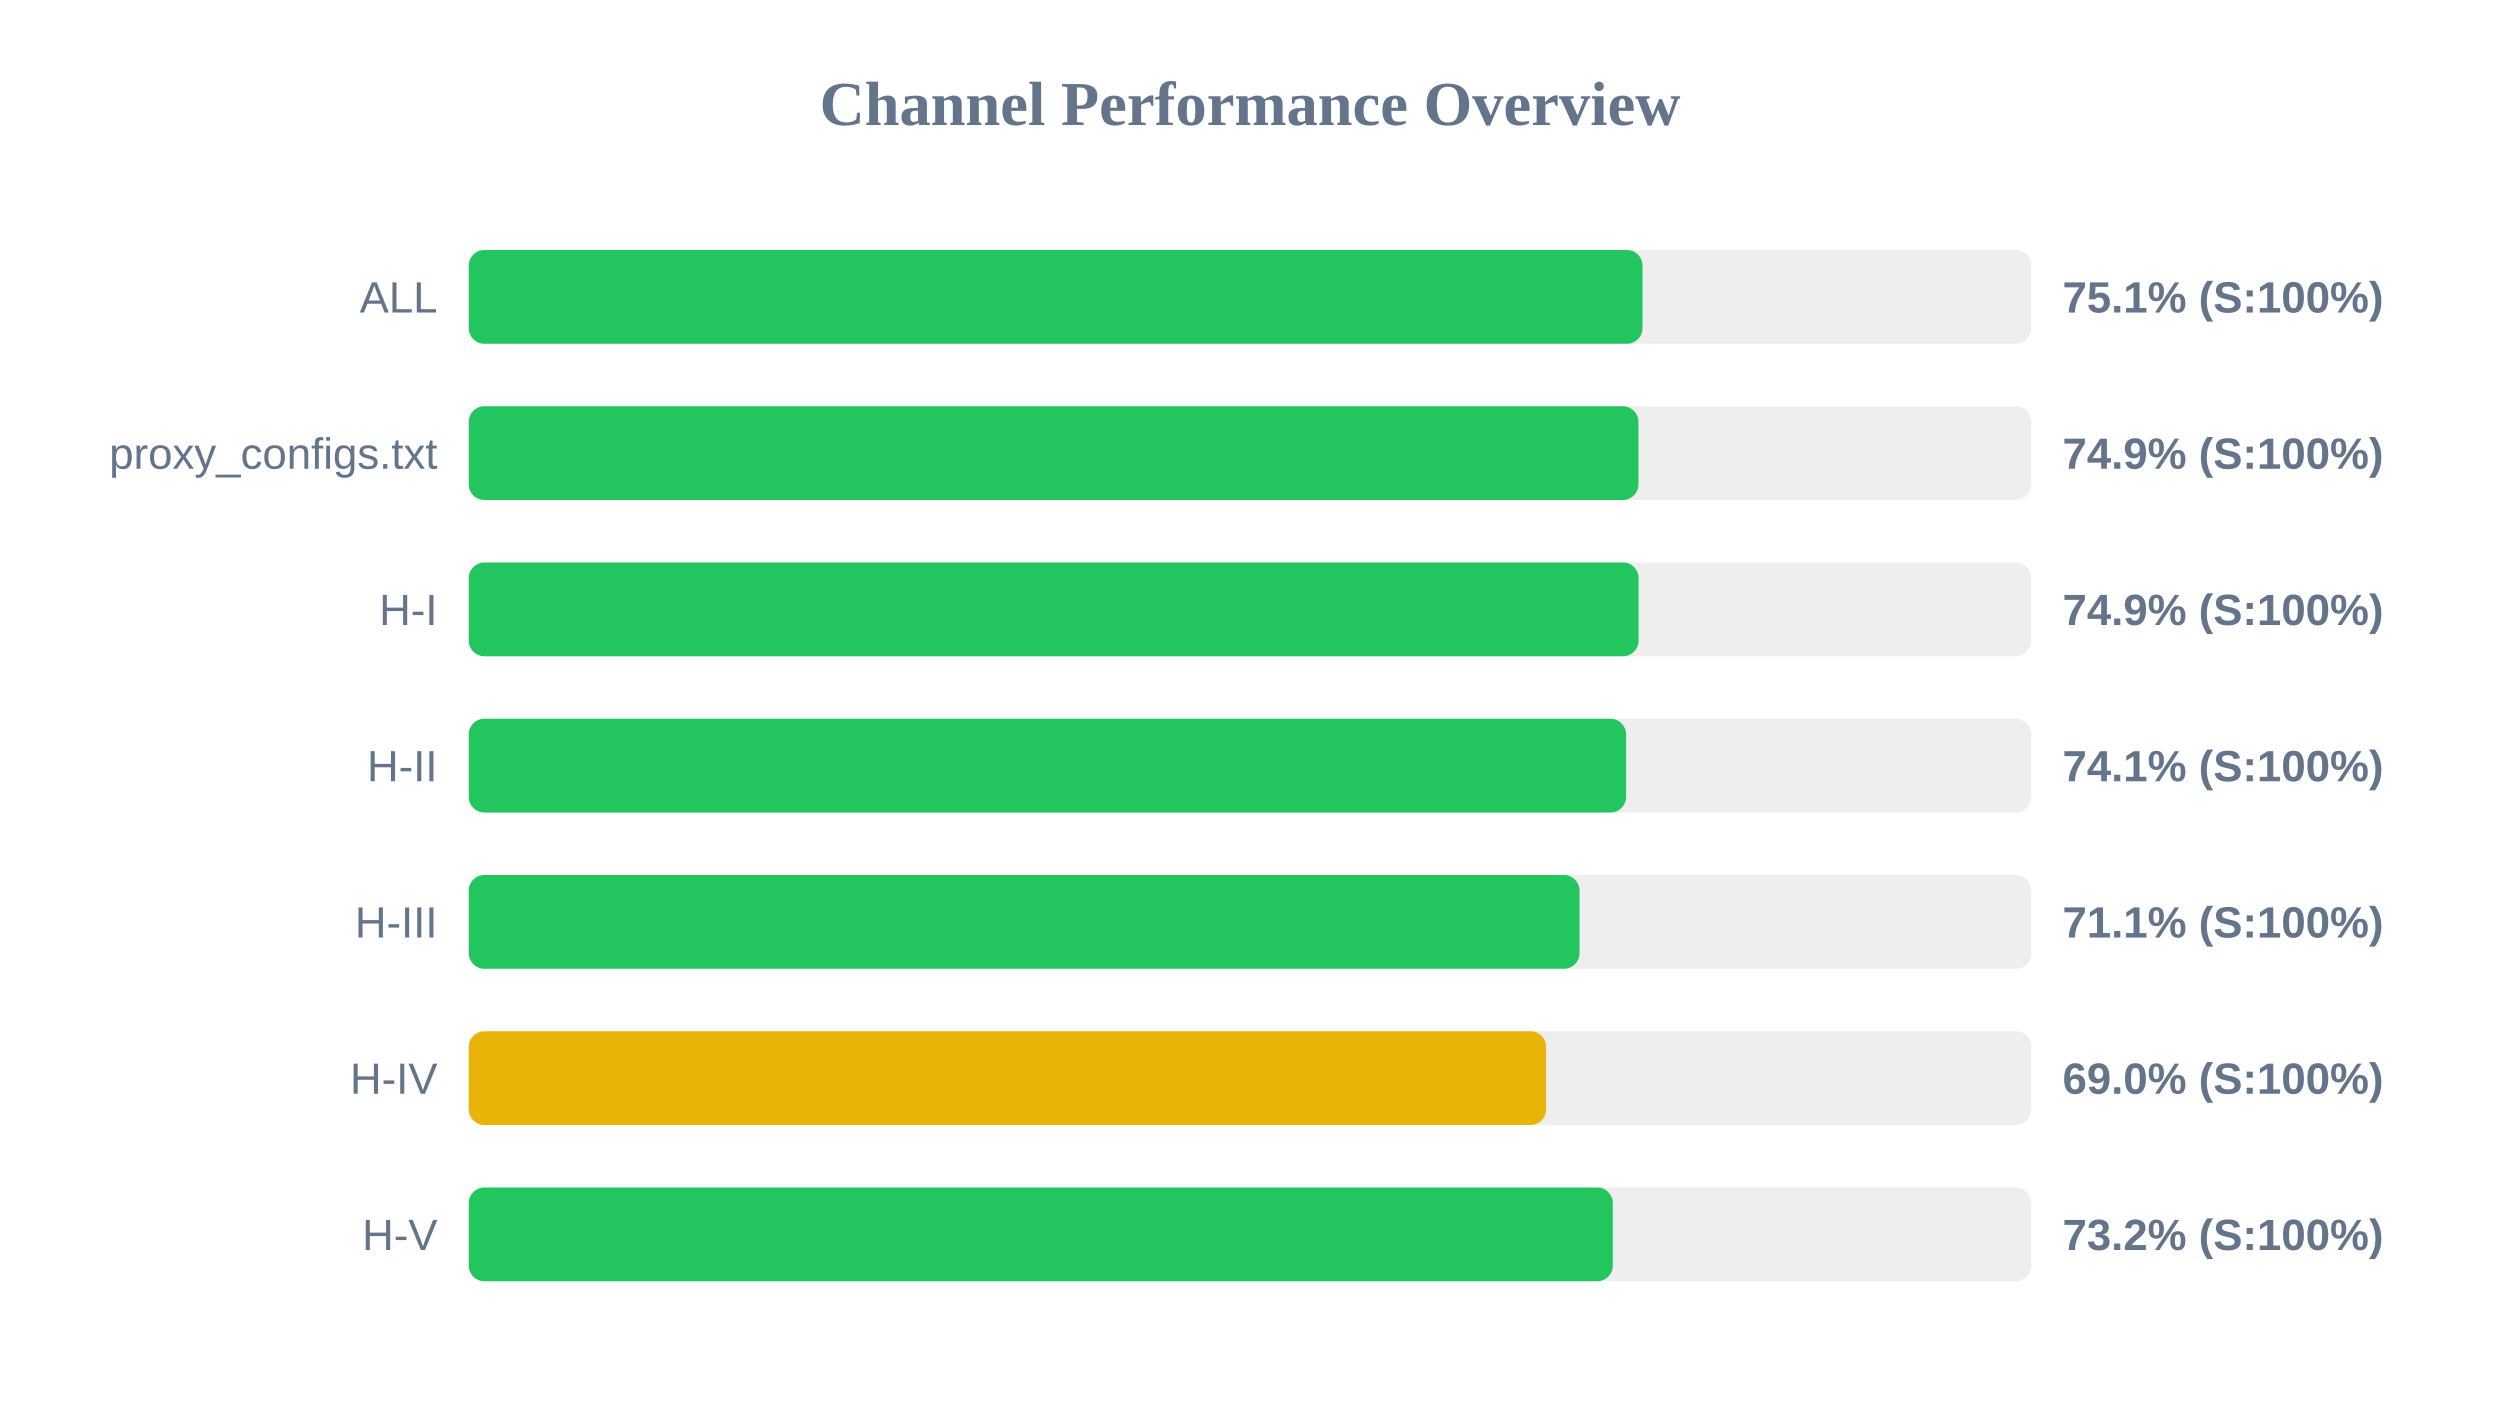
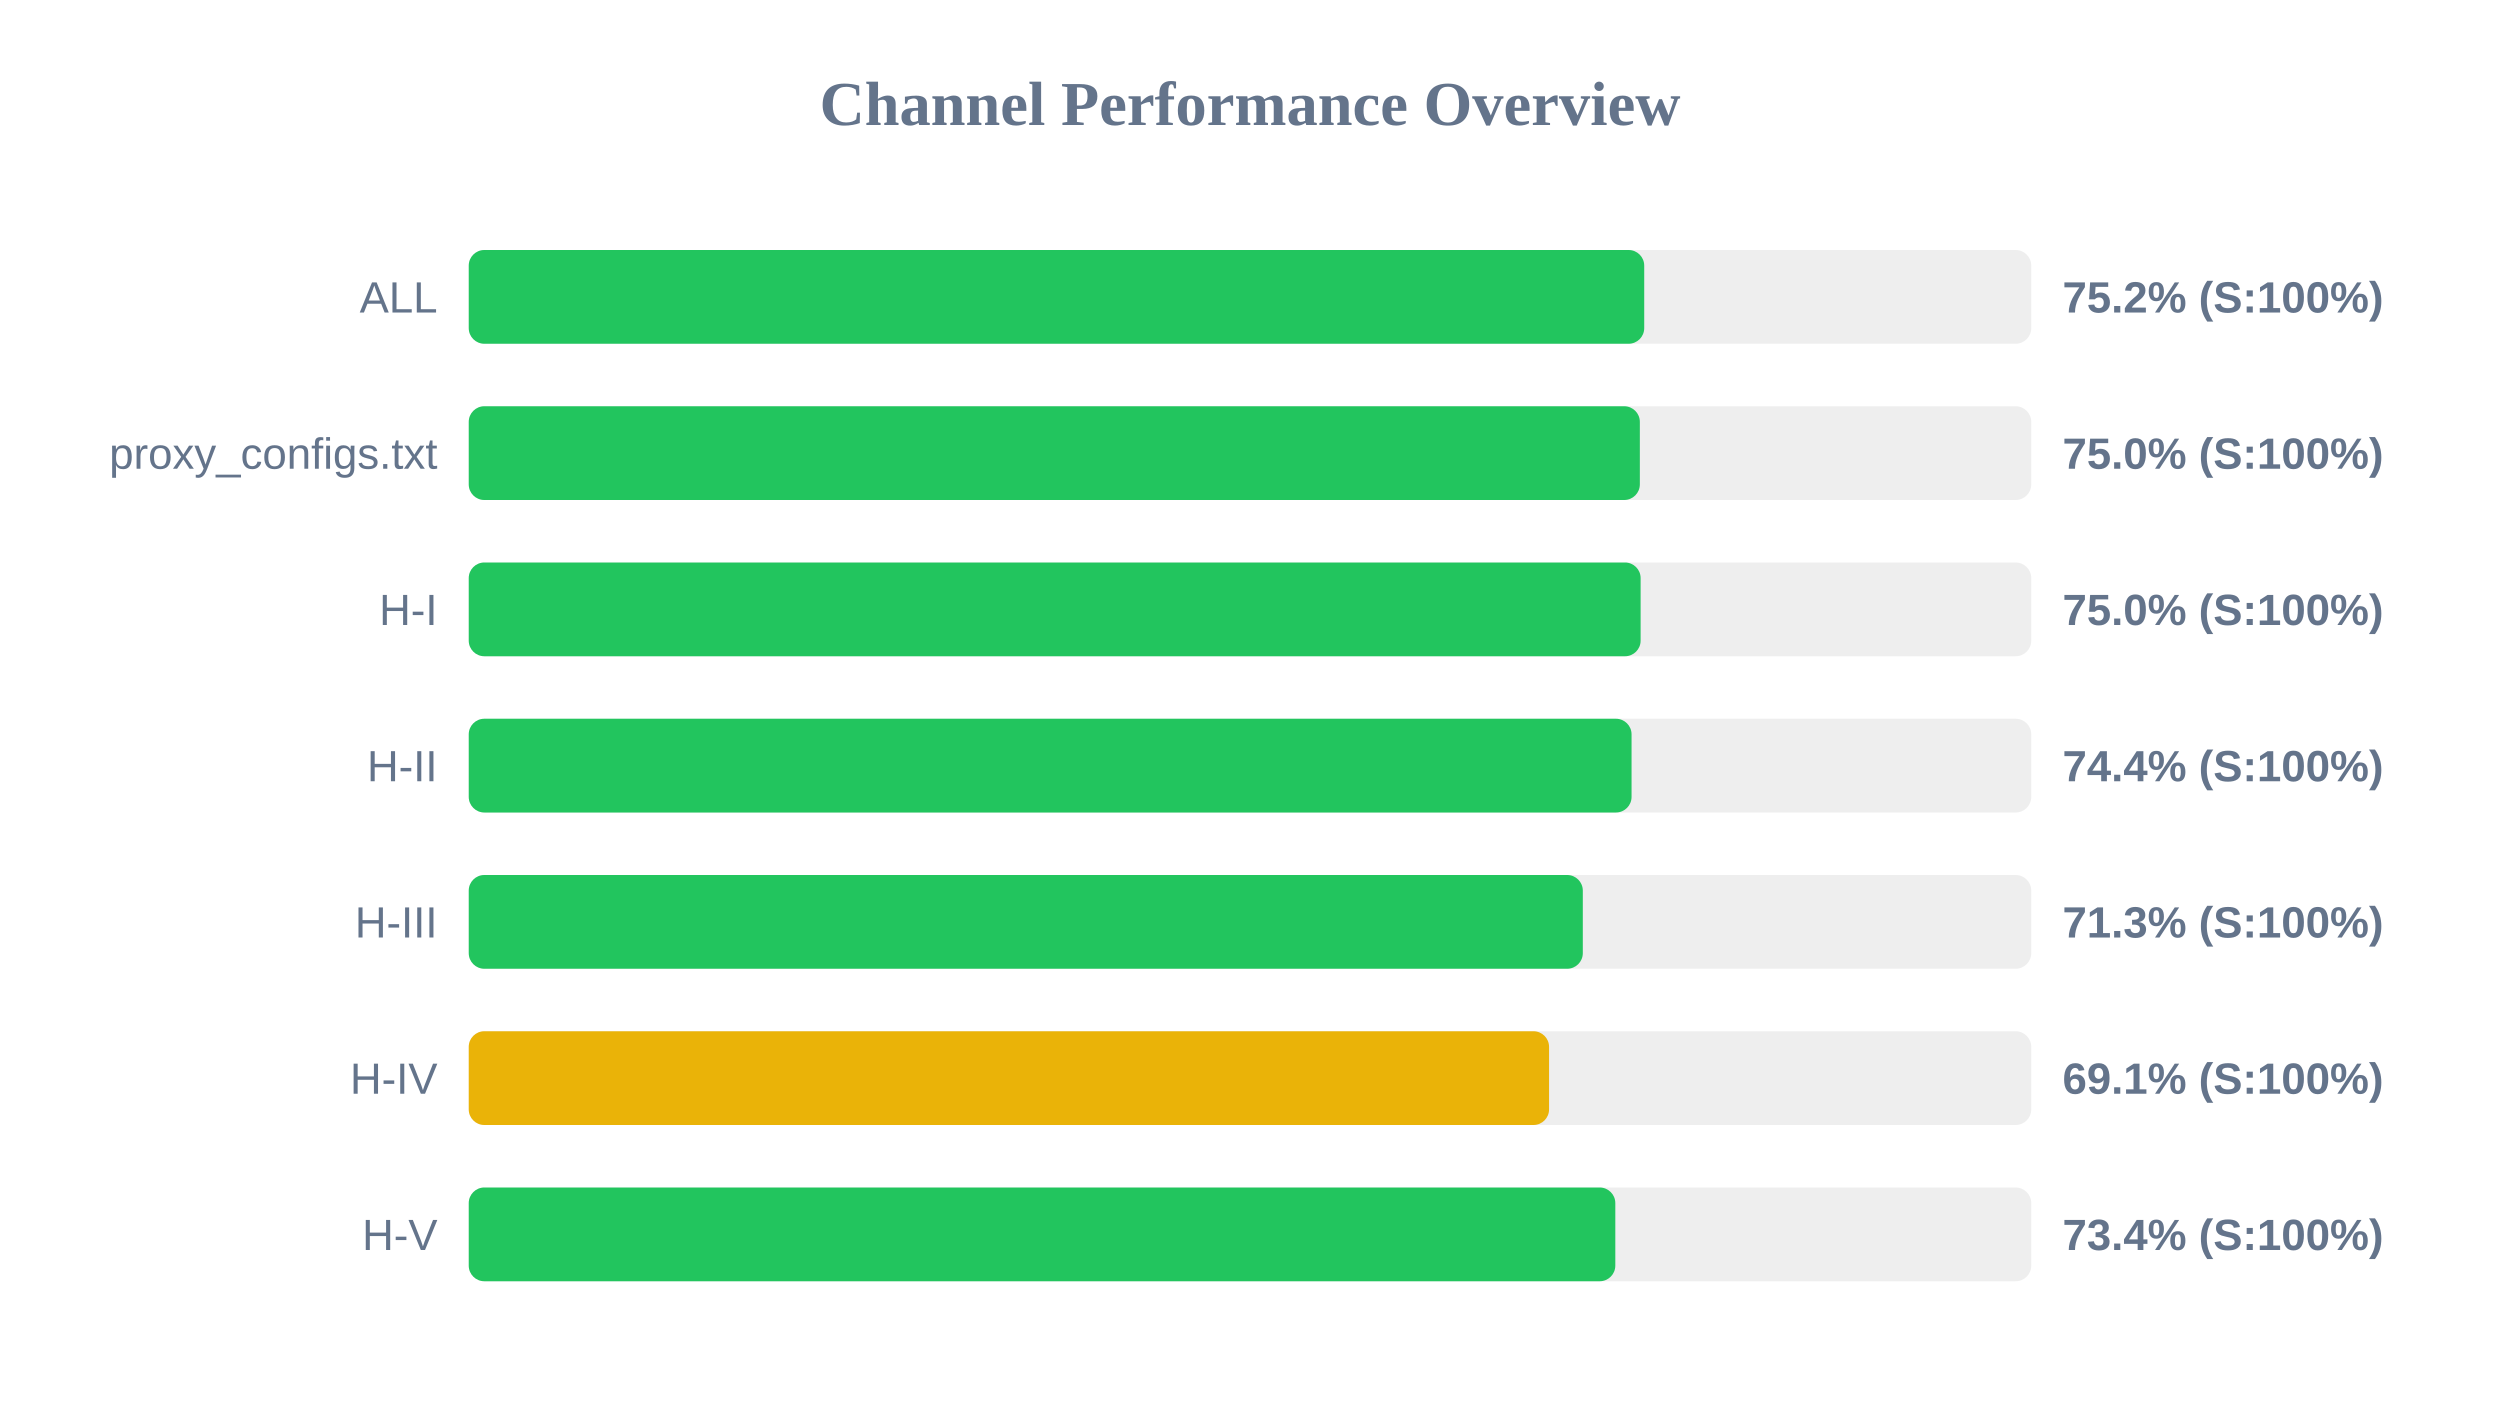
<svg xmlns="http://www.w3.org/2000/svg" width="800" height="450" version="1.1">
  <style>
        .row { font: 14px Arial; fill: #64748b; }
        .score { font: bold 14px Arial; fill: #64748b; }
    </style>
  <text x="400" y="40" text-anchor="middle" font-size="20px" font-weight="bold" fill="#64748b">Channel Performance Overview</text>
  <rect x="150" y="80" width="500" height="30" fill="#eee" rx="5" />
-   <rect x="150" y="80" width="375.6" height="30" fill="#22c55e" rx="5" />
+   <rect x="150" y="80" width="376.15" height="30" fill="#22c55e" rx="5" />
  <text x="140" y="100" text-anchor="end" class="row">ALL</text>
-   <text x="660" y="100" text-anchor="start" class="score">75.1% (S:100%)</text>
+   <text x="660" y="100" text-anchor="start" class="score">75.2% (S:100%)</text>
  <rect x="150" y="130" width="500" height="30" fill="#eee" rx="5" />
-   <rect x="150" y="130" width="374.3" height="30" fill="#22c55e" rx="5" />
+   <rect x="150" y="130" width="374.75" height="30" fill="#22c55e" rx="5" />
  <text x="140" y="150" text-anchor="end" class="row">proxy_configs.txt</text>
-   <text x="660" y="150" text-anchor="start" class="score">74.9% (S:100%)</text>
+   <text x="660" y="150" text-anchor="start" class="score">75.0% (S:100%)</text>
  <rect x="150" y="180" width="500" height="30" fill="#eee" rx="5" />
-   <rect x="150" y="180" width="374.35" height="30" fill="#22c55e" rx="5" />
+   <rect x="150" y="180" width="375.0" height="30" fill="#22c55e" rx="5" />
  <text x="140" y="200" text-anchor="end" class="row">H-I</text>
-   <text x="660" y="200" text-anchor="start" class="score">74.9% (S:100%)</text>
+   <text x="660" y="200" text-anchor="start" class="score">75.0% (S:100%)</text>
  <rect x="150" y="230" width="500" height="30" fill="#eee" rx="5" />
-   <rect x="150" y="230" width="370.35" height="30" fill="#22c55e" rx="5" />
+   <rect x="150" y="230" width="372.1" height="30" fill="#22c55e" rx="5" />
  <text x="140" y="250" text-anchor="end" class="row">H-II</text>
-   <text x="660" y="250" text-anchor="start" class="score">74.1% (S:100%)</text>
+   <text x="660" y="250" text-anchor="start" class="score">74.4% (S:100%)</text>
  <rect x="150" y="280" width="500" height="30" fill="#eee" rx="5" />
-   <rect x="150" y="280" width="355.45" height="30" fill="#22c55e" rx="5" />
+   <rect x="150" y="280" width="356.5" height="30" fill="#22c55e" rx="5" />
  <text x="140" y="300" text-anchor="end" class="row">H-III</text>
-   <text x="660" y="300" text-anchor="start" class="score">71.1% (S:100%)</text>
+   <text x="660" y="300" text-anchor="start" class="score">71.3% (S:100%)</text>
  <rect x="150" y="330" width="500" height="30" fill="#eee" rx="5" />
-   <rect x="150" y="330" width="344.75" height="30" fill="#eab308" rx="5" />
+   <rect x="150" y="330" width="345.7" height="30" fill="#eab308" rx="5" />
  <text x="140" y="350" text-anchor="end" class="row">H-IV</text>
-   <text x="660" y="350" text-anchor="start" class="score">69.0% (S:100%)</text>
+   <text x="660" y="350" text-anchor="start" class="score">69.1% (S:100%)</text>
  <rect x="150" y="380" width="500" height="30" fill="#eee" rx="5" />
-   <rect x="150" y="380" width="366.1" height="30" fill="#22c55e" rx="5" />
+   <rect x="150" y="380" width="366.9" height="30" fill="#22c55e" rx="5" />
  <text x="140" y="400" text-anchor="end" class="row">H-V</text>
-   <text x="660" y="400" text-anchor="start" class="score">73.2% (S:100%)</text>
+   <text x="660" y="400" text-anchor="start" class="score">73.4% (S:100%)</text>
</svg>
